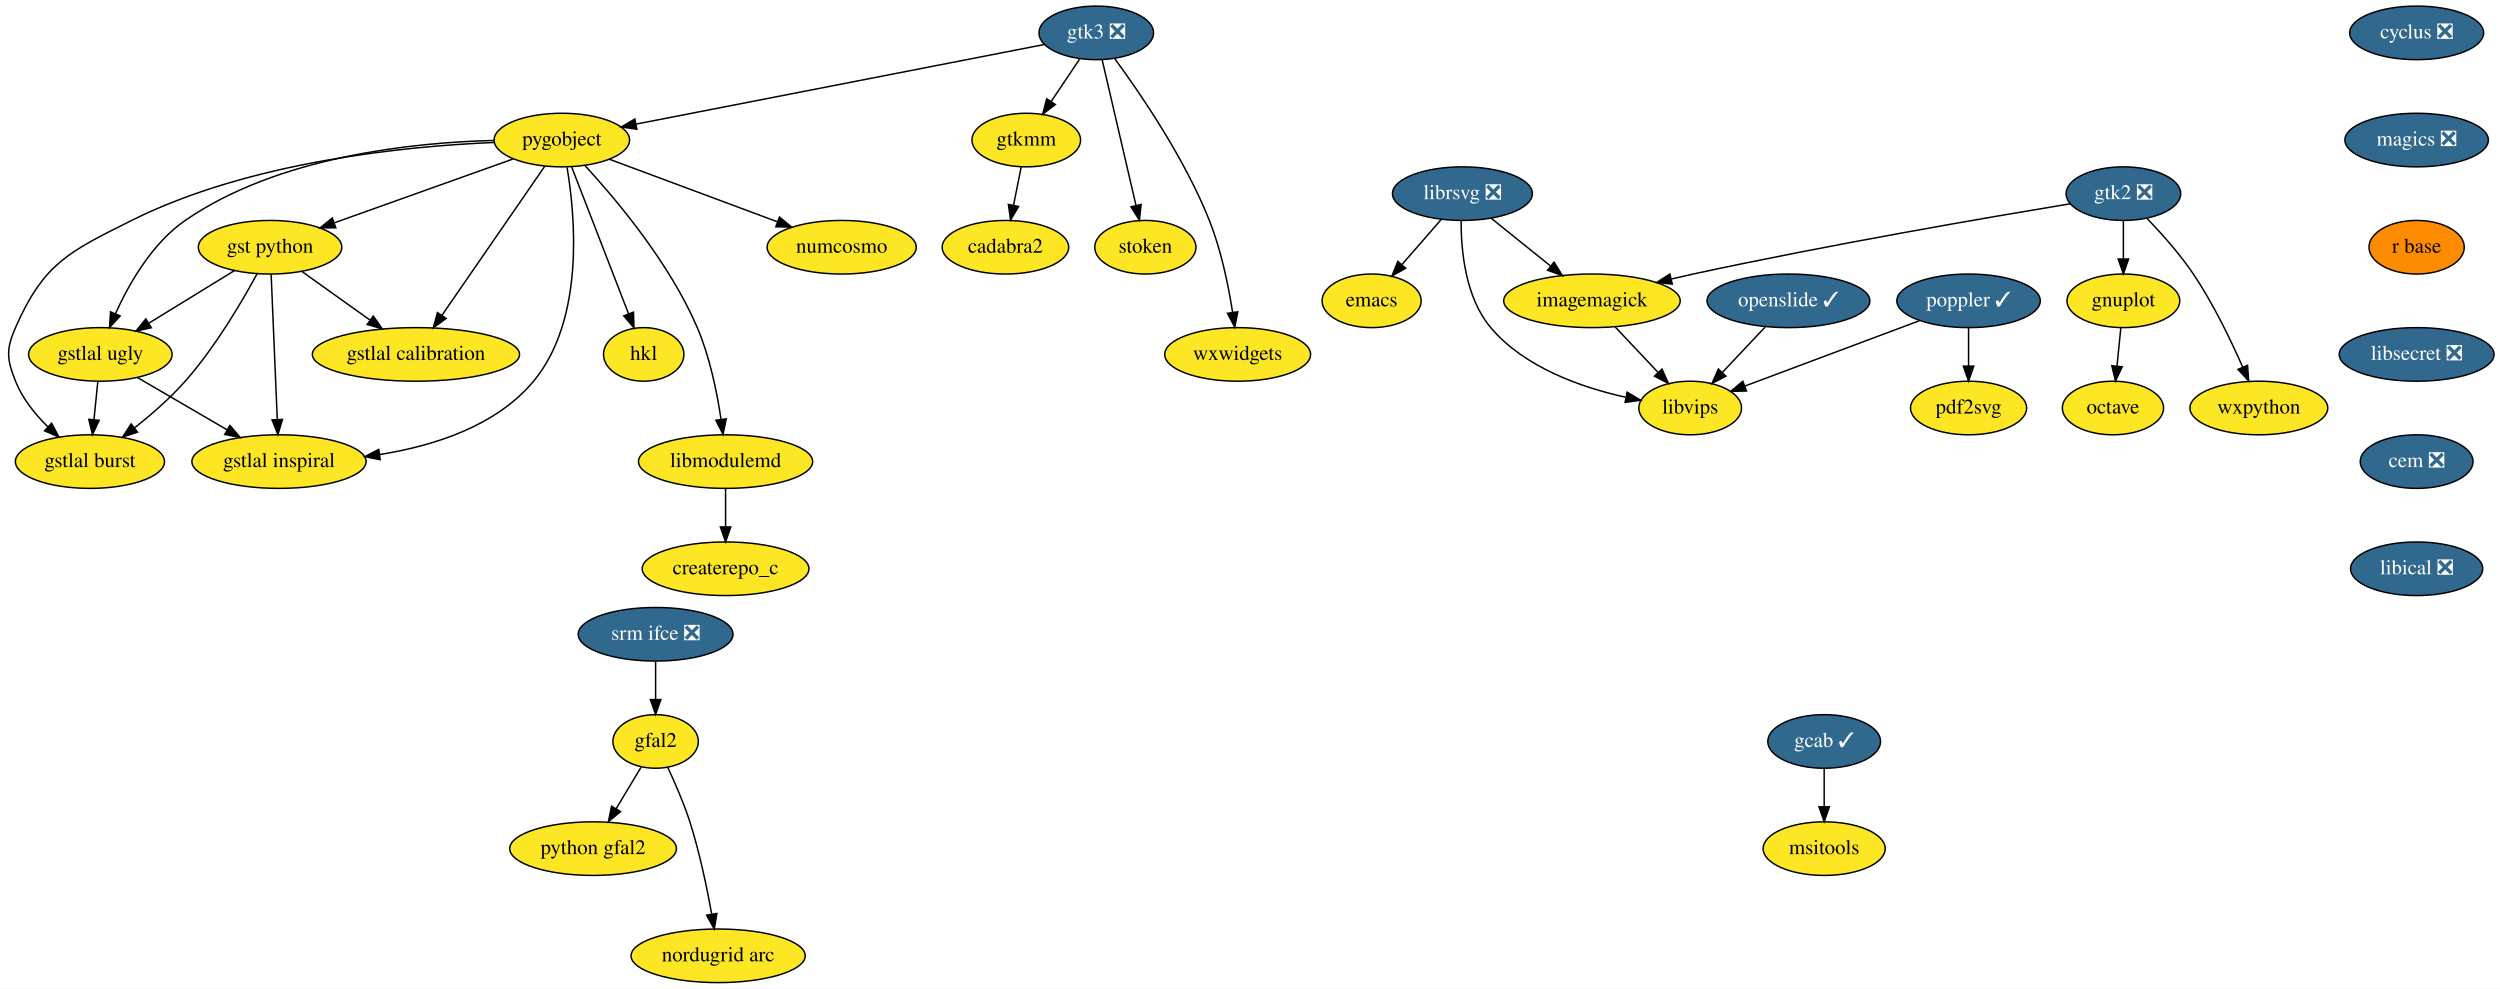
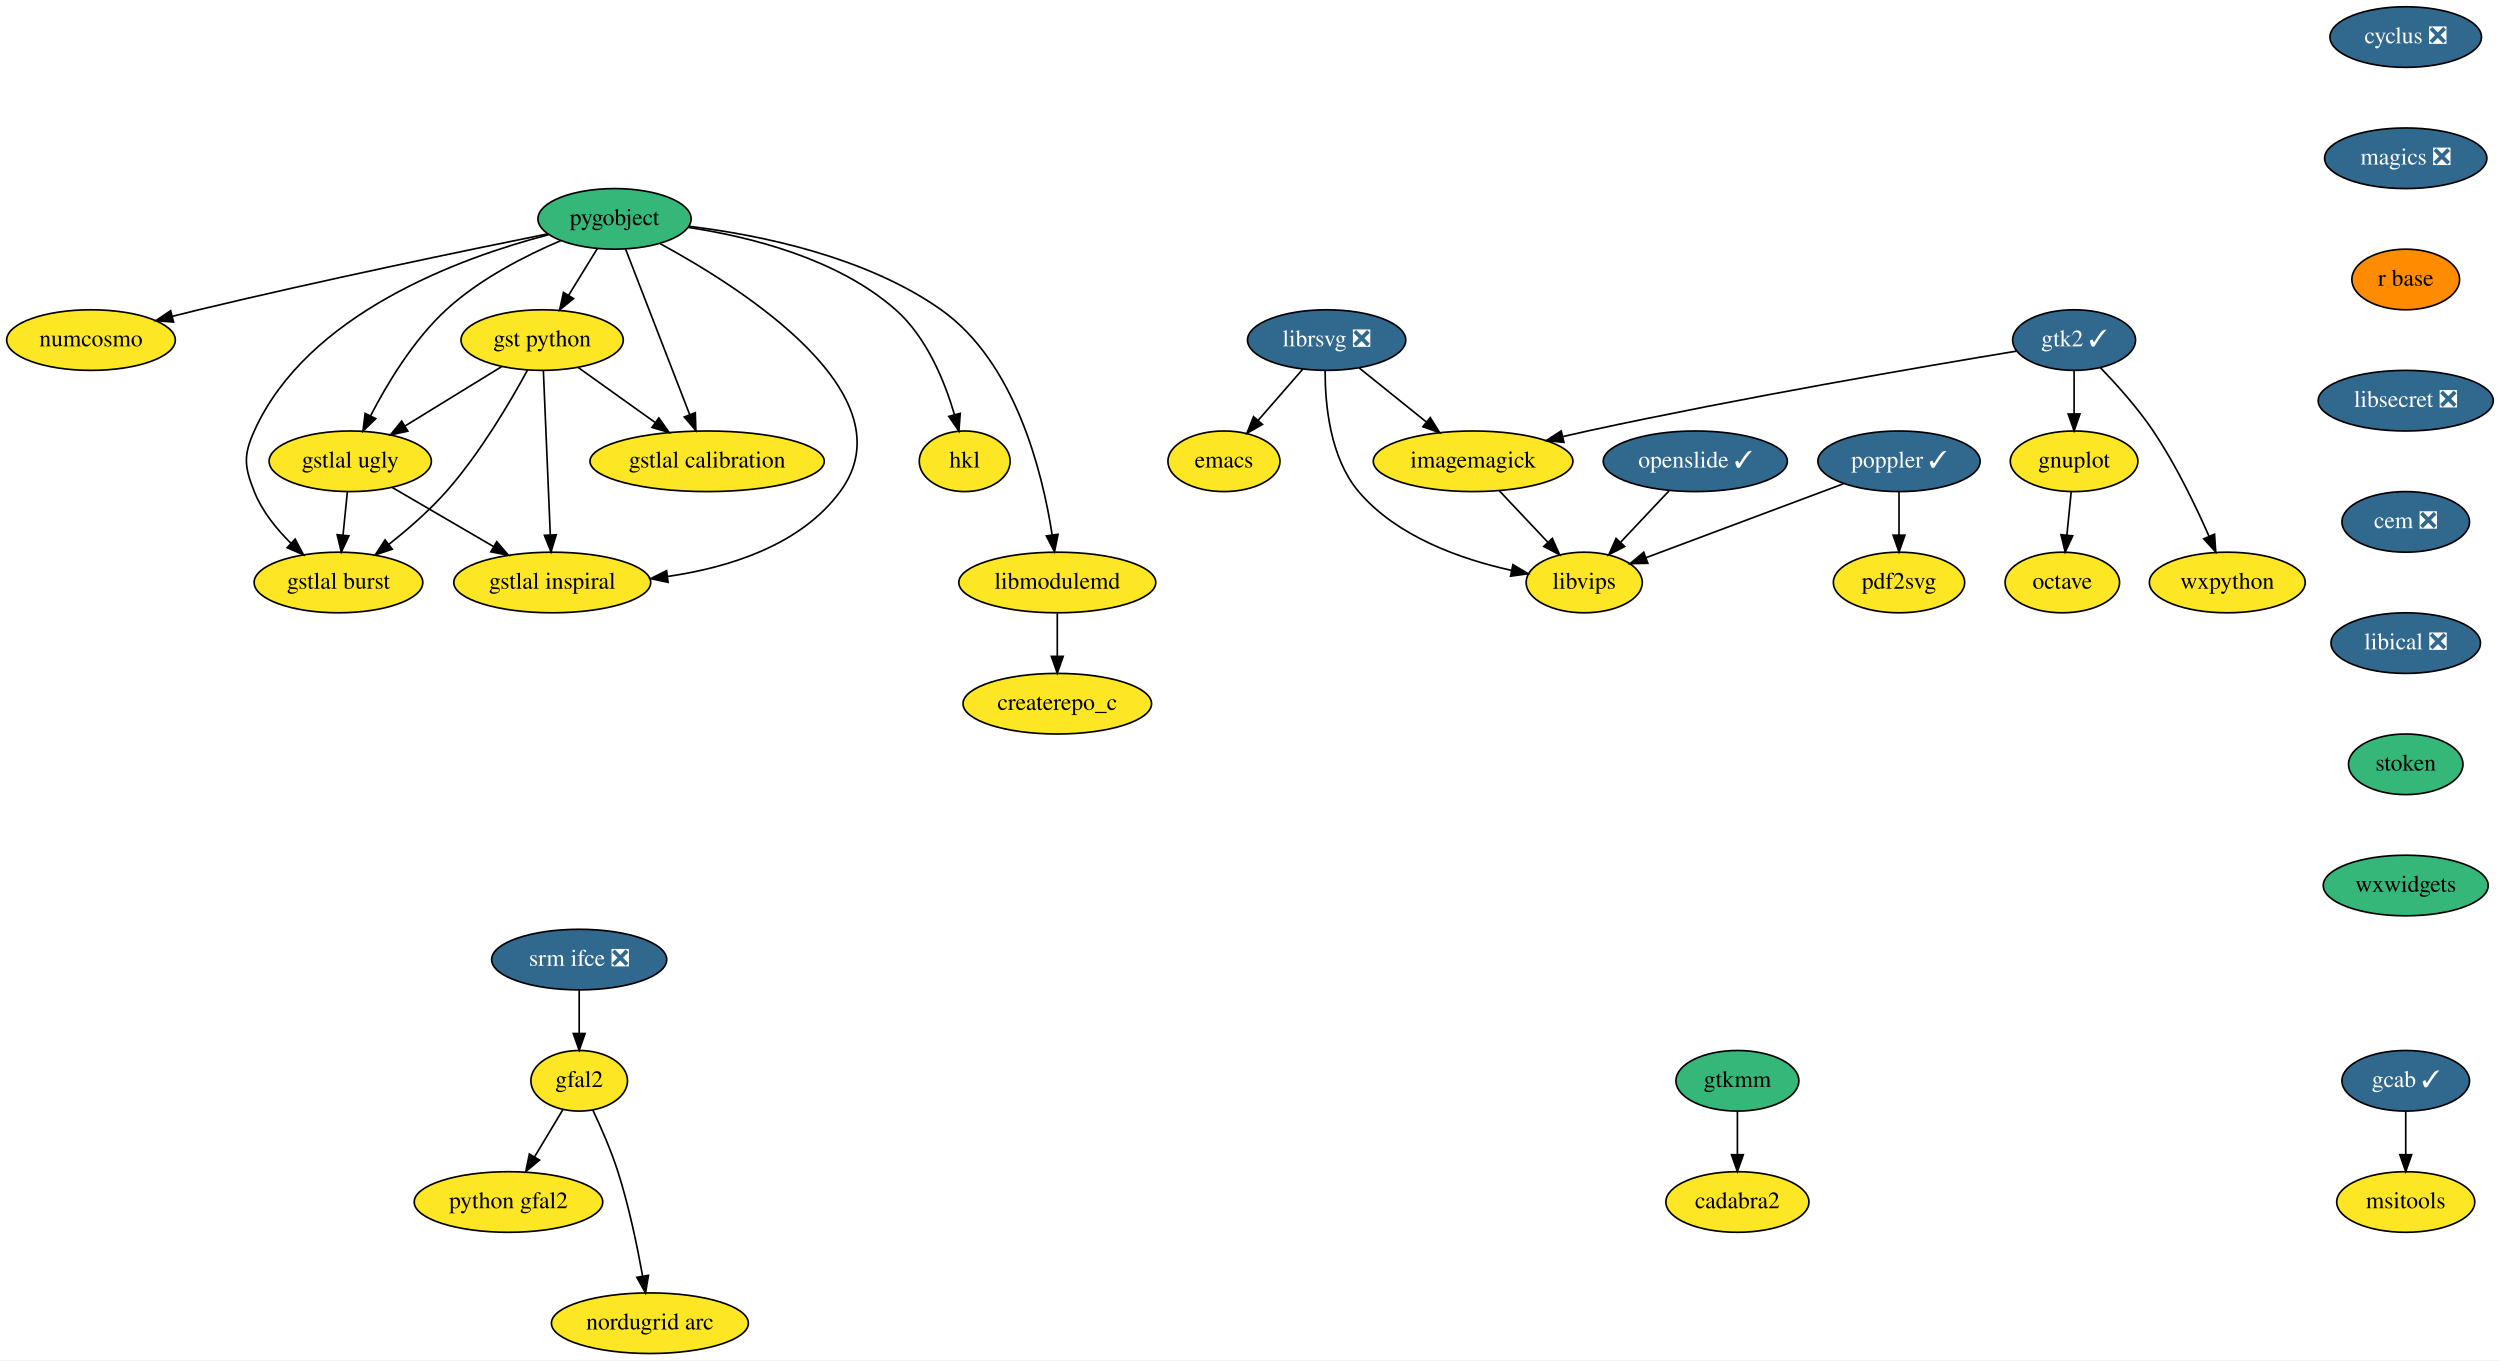
- <svg xmlns="http://www.w3.org/2000/svg" xmlns:xlink="http://www.w3.org/1999/xlink" width="1679pt" height="664pt" viewBox="0.00 0.00 1679.42 664.00">
-   <g id="graph0" class="graph" transform="scale(1 1) rotate(0) translate(4 660)">
-     <polygon fill="white" stroke="transparent" points="-4,4 -4,-660 1675.42,-660 1675.42,4 -4,4" />
+ <svg xmlns="http://www.w3.org/2000/svg" xmlns:xlink="http://www.w3.org/1999/xlink" width="1485pt" height="808pt" viewBox="0.00 0.00 1485.05 808.00">
+   <g id="graph0" class="graph" transform="scale(1 1) rotate(0) translate(4 804)">
+     <polygon fill="white" stroke="transparent" points="-4,4 -4,-804 1481.05,-804 1481.05,4 -4,4" />
    <g id="node1" class="node">
      <g id="a_node1">
        <a xlink:href="https://github.com/conda-forge/cyclus-feedstock/pull/59" xlink:title="cyclus ❎">
-           <ellipse fill="#31688e" stroke="black" cx="1619.42" cy="-638" rx="45" ry="18" />
-           <text text-anchor="middle" x="1619.42" y="-634.3" font-family="Times,serif" font-size="14.00" fill="white">cyclus ❎</text>
+           <ellipse fill="#31688e" stroke="black" cx="1425.05" cy="-782" rx="45" ry="18" />
+           <text text-anchor="middle" x="1425.05" y="-778.3" font-family="Times,serif" font-size="14.00" fill="white">cyclus ❎</text>
        </a>
      </g>
    </g>
    <g id="node2" class="node">
      <g id="a_node2">
        <a xlink:href="https://github.com/conda-forge/magics-feedstock/pull/84" xlink:title="magics ❎">
-           <ellipse fill="#31688e" stroke="black" cx="1619.42" cy="-566" rx="48.19" ry="18" />
-           <text text-anchor="middle" x="1619.42" y="-562.3" font-family="Times,serif" font-size="14.00" fill="white">magics ❎</text>
+           <ellipse fill="#31688e" stroke="black" cx="1425.05" cy="-710" rx="48.19" ry="18" />
+           <text text-anchor="middle" x="1425.05" y="-706.3" font-family="Times,serif" font-size="14.00" fill="white">magics ❎</text>
        </a>
      </g>
    </g>
    <g id="node9" class="node">
      <g id="a_node9">
        <a xlink:href="https://github.com/conda-forge/r-base-feedstock" xlink:title="r base">
-           <ellipse fill="#ff8c00" stroke="black" cx="1619.42" cy="-494" rx="32" ry="18" />
-           <text text-anchor="middle" x="1619.42" y="-490.3" font-family="Times,serif" font-size="14.00">r base</text>
+           <ellipse fill="#ff8c00" stroke="black" cx="1425.05" cy="-638" rx="32" ry="18" />
+           <text text-anchor="middle" x="1425.05" y="-634.3" font-family="Times,serif" font-size="14.00">r base</text>
        </a>
      </g>
    </g>
    <g id="node3" class="node">
      <g id="a_node3">
        <a xlink:href="https://github.com/conda-forge/emacs-feedstock" xlink:title="emacs">
-           <ellipse fill="#fde725" stroke="black" cx="917.42" cy="-458" rx="33.29" ry="18" />
-           <text text-anchor="middle" x="917.42" y="-454.3" font-family="Times,serif" font-size="14.00">emacs</text>
+           <ellipse fill="#fde725" stroke="black" cx="723.05" cy="-530" rx="33.29" ry="18" />
+           <text text-anchor="middle" x="723.05" y="-526.3" font-family="Times,serif" font-size="14.00">emacs</text>
        </a>
      </g>
    </g>
    <g id="node4" class="node">
      <g id="a_node4">
        <a xlink:href="https://github.com/conda-forge/gnuplot-feedstock" xlink:title="gnuplot">
-           <ellipse fill="#fde725" stroke="black" cx="1422.42" cy="-458" rx="37.89" ry="18" />
-           <text text-anchor="middle" x="1422.42" y="-454.3" font-family="Times,serif" font-size="14.00">gnuplot</text>
+           <ellipse fill="#fde725" stroke="black" cx="1228.05" cy="-530" rx="37.89" ry="18" />
+           <text text-anchor="middle" x="1228.05" y="-526.3" font-family="Times,serif" font-size="14.00">gnuplot</text>
        </a>
      </g>
    </g>
    <g id="node5" class="node">
      <g id="a_node5">
        <a xlink:href="https://github.com/conda-forge/octave-feedstock" xlink:title="octave">
-           <ellipse fill="#fde725" stroke="black" cx="1415.42" cy="-386" rx="34" ry="18" />
-           <text text-anchor="middle" x="1415.42" y="-382.3" font-family="Times,serif" font-size="14.00">octave</text>
+           <ellipse fill="#fde725" stroke="black" cx="1221.05" cy="-458" rx="34" ry="18" />
+           <text text-anchor="middle" x="1221.05" y="-454.3" font-family="Times,serif" font-size="14.00">octave</text>
        </a>
      </g>
    </g>
    <g id="edge2" class="edge">
-       <path fill="none" stroke="black" d="M1420.69,-439.7C1419.92,-431.98 1418.99,-422.71 1418.13,-414.11" />
-       <polygon fill="black" stroke="black" points="1421.61,-413.71 1417.13,-404.1 1414.64,-414.4 1421.61,-413.71" />
+       <path fill="none" stroke="black" d="M1226.32,-511.7C1225.54,-503.98 1224.62,-494.71 1223.76,-486.11" />
+       <polygon fill="black" stroke="black" points="1227.23,-485.71 1222.76,-476.1 1220.27,-486.4 1227.23,-485.71" />
    </g>
    <g id="node6" class="node">
      <g id="a_node6">
        <a xlink:href="https://github.com/conda-forge/imagemagick-feedstock" xlink:title="imagemagick">
-           <ellipse fill="#fde725" stroke="black" cx="1065.42" cy="-458" rx="59.29" ry="18" />
-           <text text-anchor="middle" x="1065.42" y="-454.3" font-family="Times,serif" font-size="14.00">imagemagick</text>
+           <ellipse fill="#fde725" stroke="black" cx="871.05" cy="-530" rx="59.29" ry="18" />
+           <text text-anchor="middle" x="871.05" y="-526.3" font-family="Times,serif" font-size="14.00">imagemagick</text>
        </a>
      </g>
    </g>
    <g id="node7" class="node">
      <g id="a_node7">
        <a xlink:href="https://github.com/conda-forge/libvips-feedstock" xlink:title="libvips">
-           <ellipse fill="#fde725" stroke="black" cx="1131.42" cy="-386" rx="34.5" ry="18" />
-           <text text-anchor="middle" x="1131.42" y="-382.3" font-family="Times,serif" font-size="14.00">libvips</text>
+           <ellipse fill="#fde725" stroke="black" cx="937.05" cy="-458" rx="34.5" ry="18" />
+           <text text-anchor="middle" x="937.05" y="-454.3" font-family="Times,serif" font-size="14.00">libvips</text>
        </a>
      </g>
    </g>
    <g id="edge3" class="edge">
-       <path fill="none" stroke="black" d="M1081.06,-440.41C1089.6,-431.35 1100.31,-419.99 1109.66,-410.08" />
-       <polygon fill="black" stroke="black" points="1112.48,-412.19 1116.79,-402.51 1107.39,-407.39 1112.48,-412.19" />
+       <path fill="none" stroke="black" d="M886.69,-512.41C895.23,-503.35 905.94,-491.99 915.29,-482.08" />
+       <polygon fill="black" stroke="black" points="918.11,-484.19 922.42,-474.51 913.01,-479.39 918.11,-484.19" />
    </g>
    <g id="node8" class="node">
      <g id="a_node8">
        <a xlink:href="https://github.com/conda-forge/librsvg-feedstock/pull/63" xlink:title="librsvg ❎">
-           <ellipse fill="#31688e" stroke="black" cx="978.42" cy="-530" rx="47" ry="18" />
-           <text text-anchor="middle" x="978.42" y="-526.3" font-family="Times,serif" font-size="14.00" fill="white">librsvg ❎</text>
+           <ellipse fill="#31688e" stroke="black" cx="784.05" cy="-602" rx="47" ry="18" />
+           <text text-anchor="middle" x="784.05" y="-598.3" font-family="Times,serif" font-size="14.00" fill="white">librsvg ❎</text>
        </a>
      </g>
    </g>
    <g id="edge4" class="edge">
-       <path fill="none" stroke="black" d="M964.27,-512.76C956.38,-503.71 946.42,-492.29 937.72,-482.3" />
-       <polygon fill="black" stroke="black" points="940.28,-479.91 931.07,-474.67 935,-484.5 940.28,-479.91" />
+       <path fill="none" stroke="black" d="M769.9,-584.76C762.01,-575.71 752.05,-564.29 743.35,-554.3" />
+       <polygon fill="black" stroke="black" points="745.91,-551.91 736.7,-546.67 740.63,-556.5 745.91,-551.91" />
    </g>
    <g id="edge5" class="edge">
-       <path fill="none" stroke="black" d="M997.73,-513.46C1009.39,-504.08 1024.45,-491.96 1037.41,-481.54" />
-       <polygon fill="black" stroke="black" points="1039.96,-483.97 1045.56,-474.98 1035.57,-478.52 1039.96,-483.97" />
+       <path fill="none" stroke="black" d="M803.35,-585.46C815.02,-576.08 830.08,-563.96 843.04,-553.54" />
+       <polygon fill="black" stroke="black" points="845.59,-555.97 851.19,-546.98 841.2,-550.52 845.59,-555.97" />
    </g>
    <g id="edge6" class="edge">
-       <path fill="none" stroke="black" d="M977.53,-511.86C977.45,-492.26 980.27,-460.26 997.42,-440 1020.11,-413.18 1058.23,-399.83 1088.03,-393.25" />
-       <polygon fill="black" stroke="black" points="1089.07,-396.61 1098.18,-391.2 1087.68,-389.75 1089.07,-396.61" />
+       <path fill="none" stroke="black" d="M783.16,-583.86C783.08,-564.26 785.9,-532.26 803.05,-512 825.74,-485.18 863.86,-471.83 893.66,-465.25" />
+       <polygon fill="black" stroke="black" points="894.7,-468.61 903.81,-463.2 893.31,-461.75 894.7,-468.61" />
    </g>
    <g id="node22" class="node">
      <g id="a_node22">
        <a xlink:href="https://github.com/conda-forge/libsecret-feedstock/pull/4" xlink:title="libsecret ❎">
-           <ellipse fill="#31688e" stroke="black" cx="1619.42" cy="-422" rx="52" ry="18" />
-           <text text-anchor="middle" x="1619.42" y="-418.3" font-family="Times,serif" font-size="14.00" fill="white">libsecret ❎</text>
+           <ellipse fill="#31688e" stroke="black" cx="1425.05" cy="-566" rx="52" ry="18" />
+           <text text-anchor="middle" x="1425.05" y="-562.3" font-family="Times,serif" font-size="14.00" fill="white">libsecret ❎</text>
        </a>
      </g>
    </g>
    <g id="node10" class="node">
      <g id="a_node10">
        <a xlink:href="https://github.com/conda-forge/poppler-feedstock/pull/78" xlink:title="poppler ✓">
-           <ellipse fill="#31688e" stroke="black" cx="1318.42" cy="-458" rx="48.19" ry="18" />
-           <text text-anchor="middle" x="1318.42" y="-454.3" font-family="Times,serif" font-size="14.00" fill="white">poppler ✓</text>
+           <ellipse fill="#31688e" stroke="black" cx="1124.05" cy="-530" rx="48.19" ry="18" />
+           <text text-anchor="middle" x="1124.05" y="-526.3" font-family="Times,serif" font-size="14.00" fill="white">poppler ✓</text>
        </a>
      </g>
    </g>
    <g id="edge8" class="edge">
-       <path fill="none" stroke="black" d="M1285.42,-444.65C1252.59,-432.36 1202.32,-413.54 1168.22,-400.78" />
-       <polygon fill="black" stroke="black" points="1169.22,-397.41 1158.63,-397.19 1166.77,-403.97 1169.22,-397.41" />
+       <path fill="none" stroke="black" d="M1091.04,-516.65C1058.22,-504.36 1007.95,-485.54 973.85,-472.78" />
+       <polygon fill="black" stroke="black" points="974.85,-469.41 964.26,-469.19 972.39,-475.97 974.85,-469.41" />
    </g>
    <g id="node11" class="node">
      <g id="a_node11">
        <a xlink:href="https://github.com/conda-forge/pdf2svg-feedstock" xlink:title="pdf2svg">
-           <ellipse fill="#fde725" stroke="black" cx="1318.42" cy="-386" rx="39" ry="18" />
-           <text text-anchor="middle" x="1318.42" y="-382.3" font-family="Times,serif" font-size="14.00">pdf2svg</text>
+           <ellipse fill="#fde725" stroke="black" cx="1124.05" cy="-458" rx="39" ry="18" />
+           <text text-anchor="middle" x="1124.05" y="-454.3" font-family="Times,serif" font-size="14.00">pdf2svg</text>
        </a>
      </g>
    </g>
    <g id="edge9" class="edge">
-       <path fill="none" stroke="black" d="M1318.42,-439.7C1318.42,-431.98 1318.42,-422.71 1318.42,-414.11" />
-       <polygon fill="black" stroke="black" points="1321.92,-414.1 1318.42,-404.1 1314.92,-414.1 1321.92,-414.1" />
+       <path fill="none" stroke="black" d="M1124.05,-511.7C1124.05,-503.98 1124.05,-494.71 1124.05,-486.11" />
+       <polygon fill="black" stroke="black" points="1127.55,-486.1 1124.05,-476.1 1120.55,-486.1 1127.55,-486.1" />
    </g>
    <g id="node12" class="node">
      <g id="a_node12">
        <a xlink:href="https://github.com/conda-forge/pygobject-feedstock" xlink:title="pygobject">
-           <ellipse fill="#fde725" stroke="black" cx="373.42" cy="-566" rx="45.5" ry="18" />
-           <text text-anchor="middle" x="373.42" y="-562.3" font-family="Times,serif" font-size="14.00">pygobject</text>
+           <ellipse fill="#35b779" stroke="black" cx="361.05" cy="-674" rx="45.5" ry="18" />
+           <text text-anchor="middle" x="361.05" y="-670.3" font-family="Times,serif" font-size="14.00">pygobject</text>
        </a>
      </g>
    </g>
    <g id="node13" class="node">
      <g id="a_node13">
        <a xlink:href="https://github.com/conda-forge/numcosmo-feedstock" xlink:title="numcosmo">
-           <ellipse fill="#fde725" stroke="black" cx="561.42" cy="-494" rx="50.09" ry="18" />
-           <text text-anchor="middle" x="561.42" y="-490.3" font-family="Times,serif" font-size="14.00">numcosmo</text>
+           <ellipse fill="#fde725" stroke="black" cx="50.05" cy="-602" rx="50.09" ry="18" />
+           <text text-anchor="middle" x="50.05" y="-598.3" font-family="Times,serif" font-size="14.00">numcosmo</text>
        </a>
      </g>
    </g>
    <g id="edge10" class="edge">
-       <path fill="none" stroke="black" d="M405.31,-553.13C436.3,-541.59 483.58,-523.98 518,-511.17" />
-       <polygon fill="black" stroke="black" points="519.63,-514.29 527.78,-507.52 517.19,-507.73 519.63,-514.29" />
+       <path fill="none" stroke="black" d="M321.13,-665.05C272.18,-655.16 186.76,-637.45 114.05,-620 109,-618.79 103.75,-617.48 98.52,-616.14" />
+       <polygon fill="black" stroke="black" points="99.11,-612.68 88.55,-613.55 97.35,-619.45 99.11,-612.68" />
    </g>
    <g id="node14" class="node">
      <g id="a_node14">
        <a xlink:href="https://github.com/conda-forge/gst-python-feedstock" xlink:title="gst python">
-           <ellipse fill="#fde725" stroke="black" cx="177.42" cy="-494" rx="48.19" ry="18" />
-           <text text-anchor="middle" x="177.42" y="-490.3" font-family="Times,serif" font-size="14.00">gst python</text>
+           <ellipse fill="#fde725" stroke="black" cx="318.05" cy="-602" rx="48.19" ry="18" />
+           <text text-anchor="middle" x="318.05" y="-598.3" font-family="Times,serif" font-size="14.00">gst python</text>
        </a>
      </g>
    </g>
    <g id="edge11" class="edge">
-       <path fill="none" stroke="black" d="M340.61,-553.28C307.74,-541.54 256.96,-523.41 220.78,-510.49" />
-       <polygon fill="black" stroke="black" points="221.58,-507.06 210.99,-506.99 219.23,-513.65 221.58,-507.06" />
+       <path fill="none" stroke="black" d="M350.86,-656.41C345.74,-648.08 339.42,-637.8 333.7,-628.49" />
+       <polygon fill="black" stroke="black" points="336.68,-626.65 328.46,-619.96 330.71,-630.31 336.68,-626.65" />
    </g>
    <g id="node15" class="node">
      <g id="a_node15">
        <a xlink:href="https://github.com/conda-forge/gstlal-ugly-feedstock" xlink:title="gstlal ugly">
-           <ellipse fill="#fde725" stroke="black" cx="63.42" cy="-422" rx="48.19" ry="18" />
-           <text text-anchor="middle" x="63.42" y="-418.3" font-family="Times,serif" font-size="14.00">gstlal ugly</text>
+           <ellipse fill="#fde725" stroke="black" cx="204.05" cy="-530" rx="48.19" ry="18" />
+           <text text-anchor="middle" x="204.05" y="-526.3" font-family="Times,serif" font-size="14.00">gstlal ugly</text>
        </a>
      </g>
    </g>
    <g id="edge12" class="edge">
-       <path fill="none" stroke="black" d="M327.73,-565.73C273.64,-564.42 183.03,-555.19 120.42,-512 98.22,-496.69 82.73,-469.63 73.55,-449.35" />
-       <polygon fill="black" stroke="black" points="76.71,-447.84 69.55,-440.03 70.28,-450.6 76.71,-447.84" />
+       <path fill="none" stroke="black" d="M329.15,-661.11C308.09,-652.13 280.85,-638.24 261.05,-620 241.65,-602.14 226.07,-576.28 216.13,-557.03" />
+       <polygon fill="black" stroke="black" points="219.18,-555.31 211.58,-547.92 212.91,-558.43 219.18,-555.31" />
    </g>
    <g id="node16" class="node">
      <g id="a_node16">
        <a xlink:href="https://github.com/conda-forge/gstlal-burst-feedstock" xlink:title="gstlal burst">
-           <ellipse fill="#fde725" stroke="black" cx="56.42" cy="-350" rx="50.09" ry="18" />
-           <text text-anchor="middle" x="56.42" y="-346.3" font-family="Times,serif" font-size="14.00">gstlal burst</text>
+           <ellipse fill="#fde725" stroke="black" cx="197.05" cy="-458" rx="50.09" ry="18" />
+           <text text-anchor="middle" x="197.05" y="-454.3" font-family="Times,serif" font-size="14.00">gstlal burst</text>
        </a>
      </g>
    </g>
    <g id="edge13" class="edge">
-       <path fill="none" stroke="black" d="M327.9,-564.38C268.79,-561.9 163.81,-551.67 84.42,-512 42.21,-490.91 25.34,-483.22 6.42,-440 0,-425.34 0.51,-418.87 6.42,-404 11,-392.45 19.43,-381.96 28.08,-373.42" />
-       <polygon fill="black" stroke="black" points="30.67,-375.79 35.64,-366.44 25.92,-370.65 30.67,-375.79" />
+       <path fill="none" stroke="black" d="M321.85,-664.6C269.11,-650.82 178.33,-617.67 147.05,-548 140.49,-533.4 141.14,-526.87 147.05,-512 151.63,-500.45 160.06,-489.96 168.71,-481.42" />
+       <polygon fill="black" stroke="black" points="171.3,-483.79 176.27,-474.44 166.55,-478.65 171.3,-483.79" />
    </g>
    <g id="node17" class="node">
      <g id="a_node17">
        <a xlink:href="https://github.com/conda-forge/gstlal-inspiral-feedstock" xlink:title="gstlal inspiral">
-           <ellipse fill="#fde725" stroke="black" cx="183.42" cy="-350" rx="58.5" ry="18" />
-           <text text-anchor="middle" x="183.42" y="-346.3" font-family="Times,serif" font-size="14.00">gstlal inspiral</text>
+           <ellipse fill="#fde725" stroke="black" cx="324.05" cy="-458" rx="58.5" ry="18" />
+           <text text-anchor="middle" x="324.05" y="-454.3" font-family="Times,serif" font-size="14.00">gstlal inspiral</text>
        </a>
      </g>
    </g>
    <g id="edge14" class="edge">
-       <path fill="none" stroke="black" d="M376.93,-547.63C382.38,-515.33 388.98,-445.54 354.42,-404 329.25,-373.75 287.16,-360.46 251.03,-354.75" />
-       <polygon fill="black" stroke="black" points="251.41,-351.27 241.02,-353.33 250.43,-358.2 251.41,-351.27" />
+       <path fill="none" stroke="black" d="M388.18,-659.24C438.37,-631.97 536.9,-568.79 495.05,-512 471.62,-480.21 429.32,-466.92 392.66,-461.6" />
+       <polygon fill="black" stroke="black" points="392.85,-458.09 382.49,-460.3 391.97,-465.04 392.85,-458.09" />
    </g>
    <g id="node18" class="node">
      <g id="a_node18">
        <a xlink:href="https://github.com/conda-forge/gstlal-calibration-feedstock" xlink:title="gstlal calibration">
-           <ellipse fill="#fde725" stroke="black" cx="275.42" cy="-422" rx="69.59" ry="18" />
-           <text text-anchor="middle" x="275.42" y="-418.3" font-family="Times,serif" font-size="14.00">gstlal calibration</text>
+           <ellipse fill="#fde725" stroke="black" cx="416.05" cy="-530" rx="69.59" ry="18" />
+           <text text-anchor="middle" x="416.05" y="-526.3" font-family="Times,serif" font-size="14.00">gstlal calibration</text>
        </a>
      </g>
    </g>
    <g id="edge15" class="edge">
-       <path fill="none" stroke="black" d="M361.98,-548.43C344.96,-523.77 312.82,-477.2 292.86,-448.27" />
-       <polygon fill="black" stroke="black" points="295.64,-446.14 287.08,-439.9 289.88,-450.12 295.64,-446.14" />
+       <path fill="none" stroke="black" d="M367.57,-656.15C376.99,-631.84 394.49,-586.66 405.68,-557.75" />
+       <polygon fill="black" stroke="black" points="409.01,-558.86 409.36,-548.27 402.48,-556.33 409.01,-558.86" />
    </g>
    <g id="node19" class="node">
      <g id="a_node19">
        <a xlink:href="https://github.com/conda-forge/hkl-feedstock" xlink:title="hkl">
-           <ellipse fill="#fde725" stroke="black" cx="428.42" cy="-422" rx="27" ry="18" />
-           <text text-anchor="middle" x="428.42" y="-418.3" font-family="Times,serif" font-size="14.00">hkl</text>
+           <ellipse fill="#fde725" stroke="black" cx="569.05" cy="-530" rx="27" ry="18" />
+           <text text-anchor="middle" x="569.05" y="-526.3" font-family="Times,serif" font-size="14.00">hkl</text>
        </a>
      </g>
    </g>
    <g id="edge16" class="edge">
-       <path fill="none" stroke="black" d="M379.94,-548.15C389.41,-523.71 407.05,-478.17 418.24,-449.29" />
-       <polygon fill="black" stroke="black" points="421.55,-450.41 421.9,-439.82 415.02,-447.89 421.55,-450.41" />
+       <path fill="none" stroke="black" d="M404.9,-668.91C441.7,-663.37 493.61,-650.4 528.05,-620 546.51,-603.7 557.2,-577.38 563.01,-557.58" />
+       <polygon fill="black" stroke="black" points="566.39,-558.47 565.61,-547.9 559.63,-556.65 566.39,-558.47" />
    </g>
    <g id="node20" class="node">
      <g id="a_node20">
        <a xlink:href="https://github.com/conda-forge/libmodulemd-feedstock" xlink:title="libmodulemd">
-           <ellipse fill="#fde725" stroke="black" cx="483.42" cy="-350" rx="58.5" ry="18" />
-           <text text-anchor="middle" x="483.42" y="-346.3" font-family="Times,serif" font-size="14.00">libmodulemd</text>
+           <ellipse fill="#fde725" stroke="black" cx="624.05" cy="-458" rx="58.5" ry="18" />
+           <text text-anchor="middle" x="624.05" y="-454.3" font-family="Times,serif" font-size="14.00">libmodulemd</text>
        </a>
      </g>
    </g>
    <g id="edge17" class="edge">
-       <path fill="none" stroke="black" d="M389.08,-548.74C409.8,-526.23 445.85,-483.44 464.42,-440 472.84,-420.3 477.67,-396.49 480.35,-378.46" />
-       <polygon fill="black" stroke="black" points="483.85,-378.71 481.72,-368.33 476.91,-377.77 483.85,-378.71" />
+       <path fill="none" stroke="black" d="M405.56,-669.55C447.46,-664.4 510.28,-651.64 555.05,-620 599.12,-588.85 615.25,-523.51 620.99,-486.36" />
+       <polygon fill="black" stroke="black" points="624.49,-486.63 622.41,-476.24 617.56,-485.66 624.49,-486.63" />
    </g>
    <g id="edge18" class="edge">
-       <path fill="none" stroke="black" d="M153.52,-478.33C136.8,-468.06 114.26,-454.22 95.91,-442.95" />
-       <polygon fill="black" stroke="black" points="97.64,-439.91 87.28,-437.65 93.97,-445.87 97.64,-439.91" />
+       <path fill="none" stroke="black" d="M294.15,-586.33C277.43,-576.06 254.89,-562.22 236.54,-550.95" />
+       <polygon fill="black" stroke="black" points="238.27,-547.91 227.91,-545.65 234.6,-553.87 238.27,-547.91" />
    </g>
    <g id="edge19" class="edge">
-       <path fill="none" stroke="black" d="M168.72,-476.19C158.58,-457.46 140.6,-426.81 120.42,-404 110.34,-392.61 97.71,-381.61 86.34,-372.62" />
-       <polygon fill="black" stroke="black" points="88.39,-369.78 78.33,-366.45 84.11,-375.32 88.39,-369.78" />
+       <path fill="none" stroke="black" d="M309.35,-584.19C299.2,-565.46 281.23,-534.81 261.05,-512 250.97,-500.61 238.34,-489.61 226.97,-480.62" />
+       <polygon fill="black" stroke="black" points="229.02,-477.78 218.96,-474.45 224.74,-483.32 229.02,-477.78" />
    </g>
    <g id="edge20" class="edge">
-       <path fill="none" stroke="black" d="M178.14,-475.87C179.16,-451.67 181.04,-407.21 182.26,-378.39" />
-       <polygon fill="black" stroke="black" points="185.77,-378.33 182.69,-368.19 178.77,-378.03 185.77,-378.33" />
+       <path fill="none" stroke="black" d="M318.77,-583.87C319.79,-559.67 321.67,-515.21 322.89,-486.39" />
+       <polygon fill="black" stroke="black" points="326.39,-486.33 323.32,-476.19 319.4,-486.03 326.39,-486.33" />
    </g>
    <g id="edge21" class="edge">
-       <path fill="none" stroke="black" d="M198.68,-477.81C212.05,-468.26 229.52,-455.79 244.41,-445.15" />
-       <polygon fill="black" stroke="black" points="246.73,-447.79 252.83,-439.13 242.66,-442.1 246.73,-447.79" />
+       <path fill="none" stroke="black" d="M339.31,-585.81C352.67,-576.26 370.14,-563.79 385.04,-553.15" />
+       <polygon fill="black" stroke="black" points="387.36,-555.79 393.46,-547.13 383.29,-550.1 387.36,-555.79" />
    </g>
    <g id="edge22" class="edge">
-       <path fill="none" stroke="black" d="M61.69,-403.7C60.92,-395.98 59.99,-386.71 59.13,-378.11" />
-       <polygon fill="black" stroke="black" points="62.61,-377.71 58.13,-368.1 55.64,-378.4 62.61,-377.71" />
+       <path fill="none" stroke="black" d="M202.32,-511.7C201.54,-503.98 200.62,-494.71 199.76,-486.11" />
+       <polygon fill="black" stroke="black" points="203.23,-485.71 198.76,-476.1 196.27,-486.4 203.23,-485.71" />
    </g>
    <g id="edge23" class="edge">
-       <path fill="none" stroke="black" d="M88.28,-406.5C105.7,-396.33 129.23,-382.61 148.53,-371.35" />
-       <polygon fill="black" stroke="black" points="150.47,-374.27 157.34,-366.21 146.94,-368.23 150.47,-374.27" />
+       <path fill="none" stroke="black" d="M228.91,-514.5C246.33,-504.33 269.86,-490.61 289.16,-479.35" />
+       <polygon fill="black" stroke="black" points="291.09,-482.27 297.97,-474.21 287.57,-476.23 291.09,-482.27" />
    </g>
    <g id="node21" class="node">
      <g id="a_node21">
        <a xlink:href="https://github.com/conda-forge/createrepo_c-feedstock" xlink:title="createrepo_c">
-           <ellipse fill="#fde725" stroke="black" cx="483.42" cy="-278" rx="56" ry="18" />
-           <text text-anchor="middle" x="483.42" y="-274.3" font-family="Times,serif" font-size="14.00">createrepo_c</text>
+           <ellipse fill="#fde725" stroke="black" cx="624.05" cy="-386" rx="56" ry="18" />
+           <text text-anchor="middle" x="624.05" y="-382.3" font-family="Times,serif" font-size="14.00">createrepo_c</text>
        </a>
      </g>
    </g>
    <g id="edge24" class="edge">
-       <path fill="none" stroke="black" d="M483.42,-331.7C483.42,-323.98 483.42,-314.71 483.42,-306.11" />
-       <polygon fill="black" stroke="black" points="486.92,-306.1 483.42,-296.1 479.92,-306.1 486.92,-306.1" />
+       <path fill="none" stroke="black" d="M624.05,-439.7C624.05,-431.98 624.05,-422.71 624.05,-414.11" />
+       <polygon fill="black" stroke="black" points="627.55,-414.1 624.05,-404.1 620.55,-414.1 627.55,-414.1" />
    </g>
    <g id="node25" class="node">
      <g id="a_node25">
        <a xlink:href="https://github.com/conda-forge/cem-feedstock/pull/5" xlink:title="cem ❎">
-           <ellipse fill="#31688e" stroke="black" cx="1619.42" cy="-350" rx="37.89" ry="18" />
-           <text text-anchor="middle" x="1619.42" y="-346.3" font-family="Times,serif" font-size="14.00" fill="white">cem ❎</text>
+           <ellipse fill="#31688e" stroke="black" cx="1425.05" cy="-494" rx="37.89" ry="18" />
+           <text text-anchor="middle" x="1425.05" y="-490.3" font-family="Times,serif" font-size="14.00" fill="white">cem ❎</text>
        </a>
      </g>
    </g>
    <g id="node23" class="node">
      <g id="a_node23">
        <a xlink:href="https://github.com/conda-forge/wxpython-feedstock" xlink:title="wxpython">
-           <ellipse fill="#fde725" stroke="black" cx="1513.42" cy="-386" rx="46.29" ry="18" />
-           <text text-anchor="middle" x="1513.42" y="-382.3" font-family="Times,serif" font-size="14.00">wxpython</text>
+           <ellipse fill="#fde725" stroke="black" cx="1319.05" cy="-458" rx="46.29" ry="18" />
+           <text text-anchor="middle" x="1319.05" y="-454.3" font-family="Times,serif" font-size="14.00">wxpython</text>
        </a>
      </g>
    </g>
    <g id="node24" class="node">
      <g id="a_node24">
-         <a xlink:href="https://github.com/conda-forge/gtk2-feedstock/pull/18" xlink:title="gtk2 ❎">
-           <ellipse fill="#31688e" stroke="black" cx="1422.42" cy="-530" rx="38.5" ry="18" />
-           <text text-anchor="middle" x="1422.42" y="-526.3" font-family="Times,serif" font-size="14.00" fill="white">gtk2 ❎</text>
+         <a xlink:href="https://github.com/conda-forge/gtk2-feedstock/pull/18" xlink:title="gtk2 ✓">
+           <ellipse fill="#31688e" stroke="black" cx="1228.05" cy="-602" rx="36.5" ry="18" />
+           <text text-anchor="middle" x="1228.05" y="-598.3" font-family="Times,serif" font-size="14.00" fill="white">gtk2 ✓</text>
        </a>
      </g>
    </g>
    <g id="edge26" class="edge">
-       <path fill="none" stroke="black" d="M1422.42,-511.7C1422.42,-503.98 1422.42,-494.71 1422.42,-486.11" />
-       <polygon fill="black" stroke="black" points="1425.92,-486.1 1422.42,-476.1 1418.92,-486.1 1425.92,-486.1" />
+       <path fill="none" stroke="black" d="M1228.05,-583.7C1228.05,-575.98 1228.05,-566.71 1228.05,-558.11" />
+       <polygon fill="black" stroke="black" points="1231.55,-558.1 1228.05,-548.1 1224.55,-558.1 1231.55,-558.1" />
    </g>
    <g id="edge27" class="edge">
-       <path fill="none" stroke="black" d="M1386.68,-523.2C1331.94,-514.14 1224.15,-495.64 1133.42,-476 1128.69,-474.98 1123.78,-473.86 1118.88,-472.7" />
-       <polygon fill="black" stroke="black" points="1119.39,-469.23 1108.85,-470.3 1117.76,-476.04 1119.39,-469.23" />
+       <path fill="none" stroke="black" d="M1193.65,-595.42C1139.35,-586.45 1030.53,-567.8 939.05,-548 934.31,-546.98 929.41,-545.86 924.5,-544.7" />
+       <polygon fill="black" stroke="black" points="925.02,-541.23 914.48,-542.3 923.39,-548.04 925.02,-541.23" />
    </g>
    <g id="edge28" class="edge">
-       <path fill="none" stroke="black" d="M1438.44,-513.22C1448.14,-503.14 1460.35,-489.47 1469.42,-476 1482.73,-456.21 1494.51,-431.81 1502.52,-413.57" />
-       <polygon fill="black" stroke="black" points="1505.84,-414.7 1506.57,-404.13 1499.41,-411.94 1505.84,-414.7" />
+       <path fill="none" stroke="black" d="M1243.63,-585.68C1253.4,-575.55 1265.85,-561.67 1275.05,-548 1288.36,-528.21 1300.14,-503.81 1308.15,-485.57" />
+       <polygon fill="black" stroke="black" points="1311.47,-486.7 1312.2,-476.13 1305.04,-483.94 1311.47,-486.7" />
    </g>
    <g id="node26" class="node">
      <g id="a_node26">
        <a xlink:href="https://github.com/conda-forge/libical-feedstock/pull/8" xlink:title="libical ❎">
-           <ellipse fill="#31688e" stroke="black" cx="1619.42" cy="-278" rx="44.39" ry="18" />
-           <text text-anchor="middle" x="1619.42" y="-274.3" font-family="Times,serif" font-size="14.00" fill="white">libical ❎</text>
+           <ellipse fill="#31688e" stroke="black" cx="1425.05" cy="-422" rx="44.39" ry="18" />
+           <text text-anchor="middle" x="1425.05" y="-418.3" font-family="Times,serif" font-size="14.00" fill="white">libical ❎</text>
+         </a>
+       </g>
+     </g>
+     <g id="node31" class="node">
+       <g id="a_node31">
+         <a xlink:href="https://github.com/conda-forge/stoken-feedstock" xlink:title="stoken">
+           <ellipse fill="#35b779" stroke="black" cx="1425.05" cy="-350" rx="34" ry="18" />
+           <text text-anchor="middle" x="1425.05" y="-346.3" font-family="Times,serif" font-size="14.00">stoken</text>
        </a>
      </g>
    </g>
    <g id="node27" class="node">
      <g id="a_node27">
        <a xlink:href="https://github.com/conda-forge/srm-ifce-feedstock/pull/5" xlink:title="srm ifce ❎">
-           <ellipse fill="#31688e" stroke="black" cx="436.42" cy="-234" rx="52" ry="18" />
-           <text text-anchor="middle" x="436.42" y="-230.3" font-family="Times,serif" font-size="14.00" fill="white">srm ifce ❎</text>
+           <ellipse fill="#31688e" stroke="black" cx="340.05" cy="-234" rx="52" ry="18" />
+           <text text-anchor="middle" x="340.05" y="-230.3" font-family="Times,serif" font-size="14.00" fill="white">srm ifce ❎</text>
        </a>
      </g>
    </g>
    <g id="node28" class="node">
      <g id="a_node28">
        <a xlink:href="https://github.com/conda-forge/gfal2-feedstock" xlink:title="gfal2">
-           <ellipse fill="#fde725" stroke="black" cx="436.42" cy="-162" rx="28.7" ry="18" />
-           <text text-anchor="middle" x="436.42" y="-158.3" font-family="Times,serif" font-size="14.00">gfal2</text>
+           <ellipse fill="#fde725" stroke="black" cx="340.05" cy="-162" rx="28.7" ry="18" />
+           <text text-anchor="middle" x="340.05" y="-158.3" font-family="Times,serif" font-size="14.00">gfal2</text>
        </a>
      </g>
    </g>
    <g id="edge31" class="edge">
-       <path fill="none" stroke="black" d="M436.42,-215.7C436.42,-207.98 436.42,-198.71 436.42,-190.11" />
-       <polygon fill="black" stroke="black" points="439.92,-190.1 436.42,-180.1 432.92,-190.1 439.92,-190.1" />
+       <path fill="none" stroke="black" d="M340.05,-215.7C340.05,-207.98 340.05,-198.71 340.05,-190.11" />
+       <polygon fill="black" stroke="black" points="343.55,-190.1 340.05,-180.1 336.55,-190.1 343.55,-190.1" />
    </g>
    <g id="node29" class="node">
      <g id="a_node29">
        <a xlink:href="https://github.com/conda-forge/python-gfal2-feedstock" xlink:title="python gfal2">
-           <ellipse fill="#fde725" stroke="black" cx="394.42" cy="-90" rx="56" ry="18" />
-           <text text-anchor="middle" x="394.42" y="-86.3" font-family="Times,serif" font-size="14.00">python gfal2</text>
+           <ellipse fill="#fde725" stroke="black" cx="298.05" cy="-90" rx="56" ry="18" />
+           <text text-anchor="middle" x="298.05" y="-86.3" font-family="Times,serif" font-size="14.00">python gfal2</text>
        </a>
      </g>
    </g>
    <g id="edge32" class="edge">
-       <path fill="none" stroke="black" d="M426.68,-144.76C421.68,-136.44 415.48,-126.1 409.85,-116.73" />
-       <polygon fill="black" stroke="black" points="412.84,-114.9 404.69,-108.12 406.84,-118.5 412.84,-114.9" />
+       <path fill="none" stroke="black" d="M330.3,-144.76C325.31,-136.44 319.11,-126.1 313.48,-116.73" />
+       <polygon fill="black" stroke="black" points="316.47,-114.9 308.32,-108.12 310.46,-118.5 316.47,-114.9" />
    </g>
    <g id="node30" class="node">
      <g id="a_node30">
        <a xlink:href="https://github.com/conda-forge/nordugrid-arc-feedstock" xlink:title="nordugrid arc">
-           <ellipse fill="#fde725" stroke="black" cx="478.42" cy="-18" rx="58.5" ry="18" />
-           <text text-anchor="middle" x="478.42" y="-14.3" font-family="Times,serif" font-size="14.00">nordugrid arc</text>
+           <ellipse fill="#fde725" stroke="black" cx="382.05" cy="-18" rx="58.5" ry="18" />
+           <text text-anchor="middle" x="382.05" y="-14.3" font-family="Times,serif" font-size="14.00">nordugrid arc</text>
        </a>
      </g>
    </g>
    <g id="edge33" class="edge">
-       <path fill="none" stroke="black" d="M444.54,-144.62C449.39,-134.31 455.38,-120.61 459.42,-108 465.95,-87.59 470.89,-63.83 474.1,-45.99" />
-       <polygon fill="black" stroke="black" points="477.57,-46.44 475.83,-35.99 470.68,-45.25 477.57,-46.44" />
-     </g>
-     <g id="node31" class="node">
-       <g id="a_node31">
-         <a xlink:href="https://github.com/conda-forge/openslide-feedstock/pull/3" xlink:title="openslide ✓">
-           <ellipse fill="#31688e" stroke="black" cx="1197.42" cy="-458" rx="54.69" ry="18" />
-           <text text-anchor="middle" x="1197.42" y="-454.3" font-family="Times,serif" font-size="14.00" fill="white">openslide ✓</text>
-         </a>
-       </g>
-     </g>
-     <g id="edge34" class="edge">
-       <path fill="none" stroke="black" d="M1181.78,-440.41C1173.23,-431.35 1162.52,-419.99 1153.18,-410.08" />
-       <polygon fill="black" stroke="black" points="1155.45,-407.39 1146.04,-402.51 1150.36,-412.19 1155.45,-407.39" />
+       <path fill="none" stroke="black" d="M348.16,-144.62C353.02,-134.31 359.01,-120.61 363.05,-108 369.58,-87.59 374.52,-63.83 377.73,-45.99" />
+       <polygon fill="black" stroke="black" points="381.2,-46.44 379.45,-35.99 374.3,-45.25 381.2,-46.44" />
+     </g>
+     <g id="node37" class="node">
+       <g id="a_node37">
+         <a xlink:href="https://github.com/conda-forge/wxwidgets-feedstock" xlink:title="wxwidgets">
+           <ellipse fill="#35b779" stroke="black" cx="1425.05" cy="-278" rx="48.99" ry="18" />
+           <text text-anchor="middle" x="1425.05" y="-274.3" font-family="Times,serif" font-size="14.00">wxwidgets</text>
+         </a>
+       </g>
    </g>
    <g id="node32" class="node">
      <g id="a_node32">
-         <a xlink:href="https://github.com/conda-forge/gcab-feedstock/pull/5" xlink:title="gcab ✓">
-           <ellipse fill="#31688e" stroke="black" cx="1221.42" cy="-162" rx="37.89" ry="18" />
-           <text text-anchor="middle" x="1221.42" y="-158.3" font-family="Times,serif" font-size="14.00" fill="white">gcab ✓</text>
-         </a>
-       </g>
+         <a xlink:href="https://github.com/conda-forge/openslide-feedstock/pull/3" xlink:title="openslide ✓">
+           <ellipse fill="#31688e" stroke="black" cx="1003.05" cy="-530" rx="54.69" ry="18" />
+           <text text-anchor="middle" x="1003.05" y="-526.3" font-family="Times,serif" font-size="14.00" fill="white">openslide ✓</text>
+         </a>
+       </g>
+     </g>
+     <g id="edge35" class="edge">
+       <path fill="none" stroke="black" d="M987.4,-512.41C978.86,-503.35 968.15,-491.99 958.8,-482.08" />
+       <polygon fill="black" stroke="black" points="961.08,-479.39 951.67,-474.51 955.98,-484.19 961.08,-479.39" />
    </g>
    <g id="node33" class="node">
      <g id="a_node33">
-         <a xlink:href="https://github.com/conda-forge/msitools-feedstock" xlink:title="msitools">
-           <ellipse fill="#fde725" stroke="black" cx="1221.42" cy="-90" rx="41" ry="18" />
-           <text text-anchor="middle" x="1221.42" y="-86.3" font-family="Times,serif" font-size="14.00">msitools</text>
-         </a>
-       </g>
-     </g>
-     <g id="edge35" class="edge">
-       <path fill="none" stroke="black" d="M1221.42,-143.7C1221.42,-135.98 1221.42,-126.71 1221.42,-118.11" />
-       <polygon fill="black" stroke="black" points="1224.92,-118.1 1221.42,-108.1 1217.92,-118.1 1224.92,-118.1" />
+         <a xlink:href="https://github.com/conda-forge/gcab-feedstock/pull/5" xlink:title="gcab ✓">
+           <ellipse fill="#31688e" stroke="black" cx="1425.05" cy="-162" rx="37.89" ry="18" />
+           <text text-anchor="middle" x="1425.05" y="-158.3" font-family="Times,serif" font-size="14.00" fill="white">gcab ✓</text>
+         </a>
+       </g>
    </g>
    <g id="node34" class="node">
      <g id="a_node34">
-         <a xlink:href="https://github.com/conda-forge/gtk3-feedstock/pull/23" xlink:title="gtk3 ❎">
-           <ellipse fill="#31688e" stroke="black" cx="732.42" cy="-638" rx="38.5" ry="18" />
-           <text text-anchor="middle" x="732.42" y="-634.3" font-family="Times,serif" font-size="14.00" fill="white">gtk3 ❎</text>
+         <a xlink:href="https://github.com/conda-forge/msitools-feedstock" xlink:title="msitools">
+           <ellipse fill="#fde725" stroke="black" cx="1425.05" cy="-90" rx="41" ry="18" />
+           <text text-anchor="middle" x="1425.05" y="-86.3" font-family="Times,serif" font-size="14.00">msitools</text>
        </a>
      </g>
    </g>
    <g id="edge36" class="edge">
-       <path fill="none" stroke="black" d="M697.67,-630.22C633.72,-617.76 497.2,-591.14 423.34,-576.73" />
-       <polygon fill="black" stroke="black" points="423.83,-573.26 413.35,-574.79 422.49,-580.14 423.83,-573.26" />
+       <path fill="none" stroke="black" d="M1425.05,-143.7C1425.05,-135.98 1425.05,-126.71 1425.05,-118.11" />
+       <polygon fill="black" stroke="black" points="1428.55,-118.1 1425.05,-108.1 1421.55,-118.1 1428.55,-118.1" />
    </g>
    <g id="node35" class="node">
      <g id="a_node35">
        <a xlink:href="https://github.com/conda-forge/gtkmm-feedstock" xlink:title="gtkmm">
-           <ellipse fill="#fde725" stroke="black" cx="685.42" cy="-566" rx="36.5" ry="18" />
-           <text text-anchor="middle" x="685.42" y="-562.3" font-family="Times,serif" font-size="14.00">gtkmm</text>
-         </a>
-       </g>
-     </g>
-     <g id="edge37" class="edge">
-       <path fill="none" stroke="black" d="M721.28,-620.41C715.54,-611.87 708.43,-601.28 702.06,-591.79" />
-       <polygon fill="black" stroke="black" points="704.96,-589.82 696.48,-583.47 699.14,-593.72 704.96,-589.82" />
+           <ellipse fill="#35b779" stroke="black" cx="1028.05" cy="-162" rx="36.5" ry="18" />
+           <text text-anchor="middle" x="1028.05" y="-158.3" font-family="Times,serif" font-size="14.00">gtkmm</text>
+         </a>
+       </g>
    </g>
    <g id="node36" class="node">
      <g id="a_node36">
-         <a xlink:href="https://github.com/conda-forge/stoken-feedstock" xlink:title="stoken">
-           <ellipse fill="#fde725" stroke="black" cx="765.42" cy="-494" rx="34" ry="18" />
-           <text text-anchor="middle" x="765.42" y="-490.3" font-family="Times,serif" font-size="14.00">stoken</text>
-         </a>
-       </g>
-     </g>
-     <g id="edge38" class="edge">
-       <path fill="none" stroke="black" d="M736.4,-619.87C742.05,-595.56 752.45,-550.82 759.14,-522.01" />
-       <polygon fill="black" stroke="black" points="762.57,-522.72 761.42,-512.19 755.75,-521.14 762.57,-522.72" />
-     </g>
-     <g id="node37" class="node">
-       <g id="a_node37">
-         <a xlink:href="https://github.com/conda-forge/wxwidgets-feedstock" xlink:title="wxwidgets">
-           <ellipse fill="#fde725" stroke="black" cx="827.42" cy="-422" rx="48.99" ry="18" />
-           <text text-anchor="middle" x="827.42" y="-418.3" font-family="Times,serif" font-size="14.00">wxwidgets</text>
-         </a>
-       </g>
-     </g>
-     <g id="edge39" class="edge">
-       <path fill="none" stroke="black" d="M744.92,-620.57C761.84,-597.54 791.81,-553.78 808.42,-512 816.33,-492.09 821.19,-468.29 824.01,-450.32" />
-       <polygon fill="black" stroke="black" points="827.51,-450.63 825.48,-440.23 820.58,-449.62 827.51,-450.63" />
-     </g>
-     <g id="node38" class="node">
-       <g id="a_node38">
        <a xlink:href="https://github.com/conda-forge/cadabra2-feedstock" xlink:title="cadabra2">
-           <ellipse fill="#fde725" stroke="black" cx="671.42" cy="-494" rx="42.49" ry="18" />
-           <text text-anchor="middle" x="671.42" y="-490.3" font-family="Times,serif" font-size="14.00">cadabra2</text>
-         </a>
-       </g>
-     </g>
-     <g id="edge40" class="edge">
-       <path fill="none" stroke="black" d="M682.03,-548.05C680.49,-540.35 678.62,-531.03 676.89,-522.36" />
-       <polygon fill="black" stroke="black" points="680.27,-521.39 674.87,-512.28 673.4,-522.77 680.27,-521.39" />
+           <ellipse fill="#fde725" stroke="black" cx="1028.05" cy="-90" rx="42.49" ry="18" />
+           <text text-anchor="middle" x="1028.05" y="-86.3" font-family="Times,serif" font-size="14.00">cadabra2</text>
+         </a>
+       </g>
+     </g>
+     <g id="edge37" class="edge">
+       <path fill="none" stroke="black" d="M1028.05,-143.7C1028.05,-135.98 1028.05,-126.71 1028.05,-118.11" />
+       <polygon fill="black" stroke="black" points="1031.55,-118.1 1028.05,-108.1 1024.55,-118.1 1031.55,-118.1" />
    </g>
  </g>
</svg>
